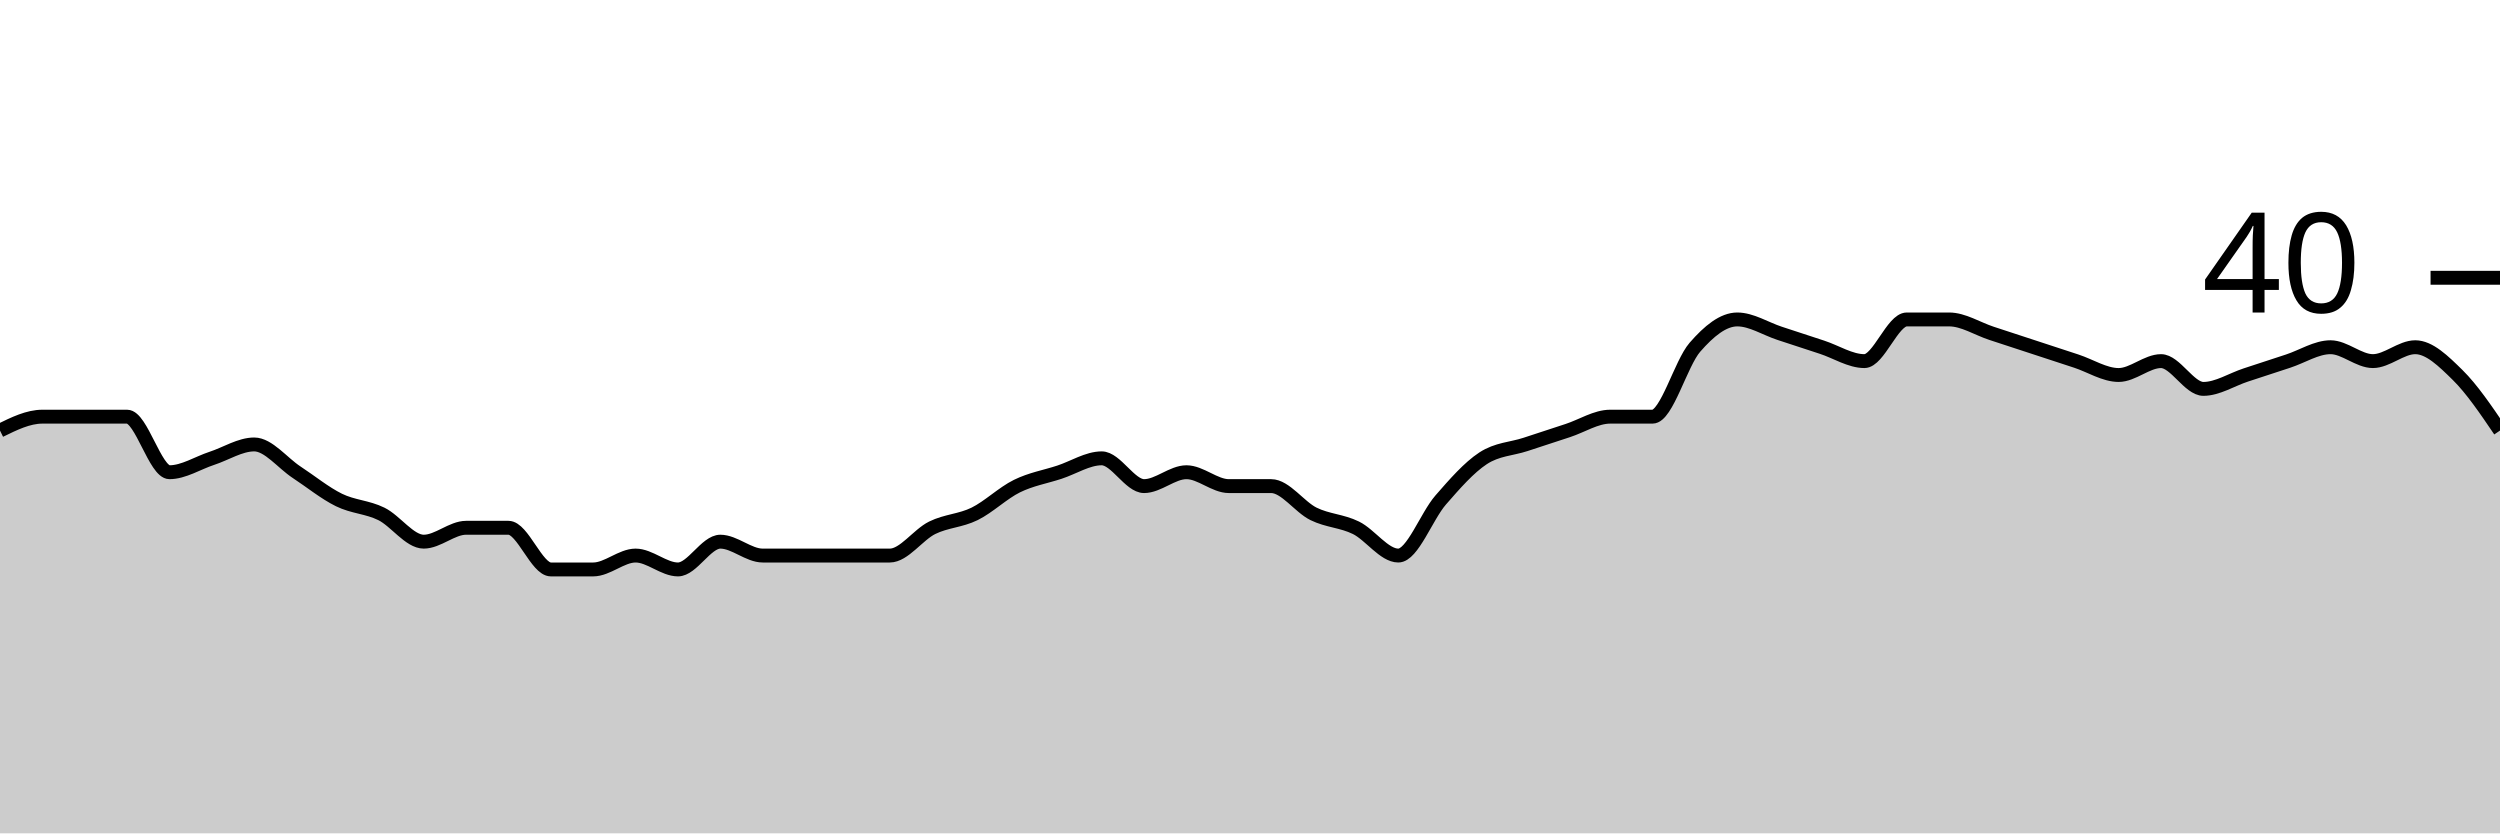
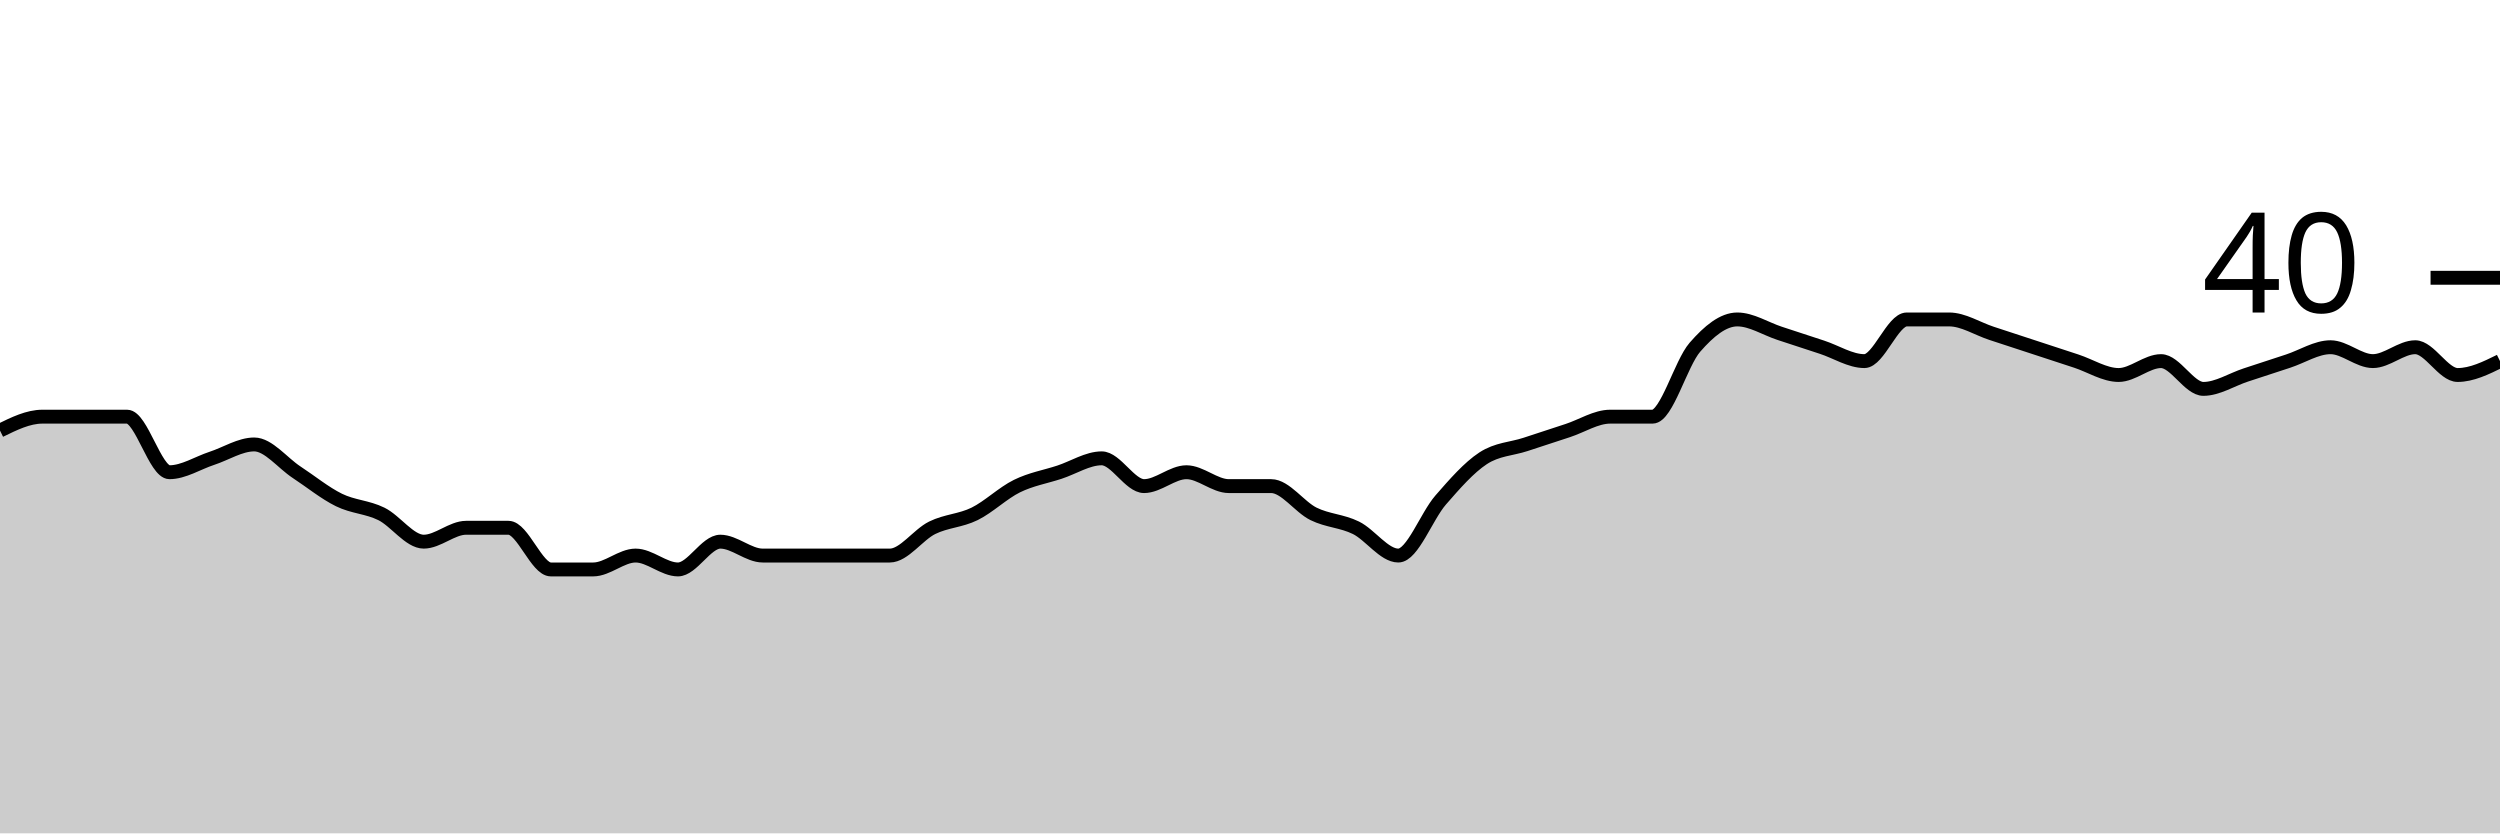
<svg xmlns="http://www.w3.org/2000/svg" viewBox="0 0 180 60">
  <g transform="translate(0,20)">
-     <path class="area" fill="rgba(0, 0, 0, 0.2)" d="M0,11C1.017,10.5,2.034,10,3.051,10C4.068,10,5.085,10,6.102,10C7.119,10,8.136,10,9.153,10C10.169,10,11.186,14,12.203,14C13.22,14,14.237,13.333,15.254,13C16.271,12.667,17.288,12,18.305,12C19.322,12,20.339,13.333,21.356,14C22.373,14.667,23.39,15.5,24.407,16C25.424,16.5,26.441,16.5,27.458,17C28.475,17.5,29.492,19,30.508,19C31.525,19,32.542,18,33.559,18C34.576,18,35.593,18,36.61,18C37.627,18,38.644,21,39.661,21C40.678,21,41.695,21,42.712,21C43.729,21,44.746,20,45.763,20C46.78,20,47.797,21,48.814,21C49.831,21,50.847,19,51.864,19C52.881,19,53.898,20,54.915,20C55.932,20,56.949,20,57.966,20C58.983,20,60,20,61.017,20C62.034,20,63.051,20,64.068,20C65.085,20,66.102,18.5,67.119,18C68.136,17.5,69.153,17.5,70.169,17C71.186,16.5,72.203,15.5,73.22,15C74.237,14.5,75.254,14.333,76.271,14C77.288,13.667,78.305,13,79.322,13C80.339,13,81.356,15,82.373,15C83.39,15,84.407,14,85.424,14C86.441,14,87.458,15,88.475,15C89.492,15,90.508,15,91.525,15C92.542,15,93.559,16.5,94.576,17C95.593,17.5,96.61,17.5,97.627,18C98.644,18.5,99.661,20,100.678,20C101.695,20,102.712,17.167,103.729,16C104.746,14.833,105.763,13.667,106.78,13C107.797,12.333,108.814,12.333,109.831,12C110.847,11.667,111.864,11.333,112.881,11C113.898,10.667,114.915,10,115.932,10C116.949,10,117.966,10,118.983,10C120,10,121.017,6.167,122.034,5C123.051,3.833,124.068,3,125.085,3C126.102,3,127.119,3.667,128.136,4C129.153,4.333,130.169,4.667,131.186,5C132.203,5.333,133.22,6,134.237,6C135.254,6,136.271,3,137.288,3C138.305,3,139.322,3,140.339,3C141.356,3,142.373,3.667,143.39,4C144.407,4.333,145.424,4.667,146.441,5C147.458,5.333,148.475,5.667,149.492,6C150.508,6.333,151.525,7,152.542,7C153.559,7,154.576,6,155.593,6C156.61,6,157.627,8,158.644,8C159.661,8,160.678,7.333,161.695,7C162.712,6.667,163.729,6.333,164.746,6C165.763,5.667,166.78,5,167.797,5C168.814,5,169.831,6,170.847,6C171.864,6,172.881,5,173.898,5C174.915,5,175.932,6,176.949,7C177.966,8,178.983,9.5,180,11L180,40C178.983,40,177.966,40,176.949,40C175.932,40,174.915,40,173.898,40C172.881,40,171.864,40,170.847,40C169.831,40,168.814,40,167.797,40C166.78,40,165.763,40,164.746,40C163.729,40,162.712,40,161.695,40C160.678,40,159.661,40,158.644,40C157.627,40,156.61,40,155.593,40C154.576,40,153.559,40,152.542,40C151.525,40,150.508,40,149.492,40C148.475,40,147.458,40,146.441,40C145.424,40,144.407,40,143.39,40C142.373,40,141.356,40,140.339,40C139.322,40,138.305,40,137.288,40C136.271,40,135.254,40,134.237,40C133.22,40,132.203,40,131.186,40C130.169,40,129.153,40,128.136,40C127.119,40,126.102,40,125.085,40C124.068,40,123.051,40,122.034,40C121.017,40,120,40,118.983,40C117.966,40,116.949,40,115.932,40C114.915,40,113.898,40,112.881,40C111.864,40,110.847,40,109.831,40C108.814,40,107.797,40,106.78,40C105.763,40,104.746,40,103.729,40C102.712,40,101.695,40,100.678,40C99.661,40,98.644,40,97.627,40C96.61,40,95.593,40,94.576,40C93.559,40,92.542,40,91.525,40C90.508,40,89.492,40,88.475,40C87.458,40,86.441,40,85.424,40C84.407,40,83.39,40,82.373,40C81.356,40,80.339,40,79.322,40C78.305,40,77.288,40,76.271,40C75.254,40,74.237,40,73.22,40C72.203,40,71.186,40,70.169,40C69.153,40,68.136,40,67.119,40C66.102,40,65.085,40,64.068,40C63.051,40,62.034,40,61.017,40C60,40,58.983,40,57.966,40C56.949,40,55.932,40,54.915,40C53.898,40,52.881,40,51.864,40C50.847,40,49.831,40,48.814,40C47.797,40,46.78,40,45.763,40C44.746,40,43.729,40,42.712,40C41.695,40,40.678,40,39.661,40C38.644,40,37.627,40,36.61,40C35.593,40,34.576,40,33.559,40C32.542,40,31.525,40,30.508,40C29.492,40,28.475,40,27.458,40C26.441,40,25.424,40,24.407,40C23.39,40,22.373,40,21.356,40C20.339,40,19.322,40,18.305,40C17.288,40,16.271,40,15.254,40C14.237,40,13.22,40,12.203,40C11.186,40,10.169,40,9.153,40C8.136,40,7.119,40,6.102,40C5.085,40,4.068,40,3.051,40C2.034,40,1.017,40,0,40Z" />
-     <path class="line" stroke="black" fill="none" d="M0,11C1.017,10.5,2.034,10,3.051,10C4.068,10,5.085,10,6.102,10C7.119,10,8.136,10,9.153,10C10.169,10,11.186,14,12.203,14C13.22,14,14.237,13.333,15.254,13C16.271,12.667,17.288,12,18.305,12C19.322,12,20.339,13.333,21.356,14C22.373,14.667,23.39,15.5,24.407,16C25.424,16.5,26.441,16.5,27.458,17C28.475,17.5,29.492,19,30.508,19C31.525,19,32.542,18,33.559,18C34.576,18,35.593,18,36.61,18C37.627,18,38.644,21,39.661,21C40.678,21,41.695,21,42.712,21C43.729,21,44.746,20,45.763,20C46.78,20,47.797,21,48.814,21C49.831,21,50.847,19,51.864,19C52.881,19,53.898,20,54.915,20C55.932,20,56.949,20,57.966,20C58.983,20,60,20,61.017,20C62.034,20,63.051,20,64.068,20C65.085,20,66.102,18.5,67.119,18C68.136,17.5,69.153,17.5,70.169,17C71.186,16.5,72.203,15.5,73.22,15C74.237,14.5,75.254,14.333,76.271,14C77.288,13.667,78.305,13,79.322,13C80.339,13,81.356,15,82.373,15C83.39,15,84.407,14,85.424,14C86.441,14,87.458,15,88.475,15C89.492,15,90.508,15,91.525,15C92.542,15,93.559,16.5,94.576,17C95.593,17.5,96.61,17.5,97.627,18C98.644,18.5,99.661,20,100.678,20C101.695,20,102.712,17.167,103.729,16C104.746,14.833,105.763,13.667,106.78,13C107.797,12.333,108.814,12.333,109.831,12C110.847,11.667,111.864,11.333,112.881,11C113.898,10.667,114.915,10,115.932,10C116.949,10,117.966,10,118.983,10C120,10,121.017,6.167,122.034,5C123.051,3.833,124.068,3,125.085,3C126.102,3,127.119,3.667,128.136,4C129.153,4.333,130.169,4.667,131.186,5C132.203,5.333,133.22,6,134.237,6C135.254,6,136.271,3,137.288,3C138.305,3,139.322,3,140.339,3C141.356,3,142.373,3.667,143.39,4C144.407,4.333,145.424,4.667,146.441,5C147.458,5.333,148.475,5.667,149.492,6C150.508,6.333,151.525,7,152.542,7C153.559,7,154.576,6,155.593,6C156.61,6,157.627,8,158.644,8C159.661,8,160.678,7.333,161.695,7C162.712,6.667,163.729,6.333,164.746,6C165.763,5.667,166.78,5,167.797,5C168.814,5,169.831,6,170.847,6C171.864,6,172.881,5,173.898,5C174.915,5,175.932,6,176.949,7C177.966,8,178.983,9.5,180,11" />
+     <path class="area" fill="rgba(0, 0, 0, 0.2)" d="M0,11C1.017,10.5,2.034,10,3.051,10C4.068,10,5.085,10,6.102,10C7.119,10,8.136,10,9.153,10C10.169,10,11.186,14,12.203,14C13.22,14,14.237,13.333,15.254,13C16.271,12.667,17.288,12,18.305,12C19.322,12,20.339,13.333,21.356,14C22.373,14.667,23.39,15.5,24.407,16C25.424,16.5,26.441,16.5,27.458,17C28.475,17.5,29.492,19,30.508,19C31.525,19,32.542,18,33.559,18C34.576,18,35.593,18,36.61,18C37.627,18,38.644,21,39.661,21C40.678,21,41.695,21,42.712,21C43.729,21,44.746,20,45.763,20C46.78,20,47.797,21,48.814,21C49.831,21,50.847,19,51.864,19C52.881,19,53.898,20,54.915,20C55.932,20,56.949,20,57.966,20C58.983,20,60,20,61.017,20C62.034,20,63.051,20,64.068,20C65.085,20,66.102,18.5,67.119,18C68.136,17.5,69.153,17.5,70.169,17C71.186,16.5,72.203,15.5,73.22,15C74.237,14.5,75.254,14.333,76.271,14C77.288,13.667,78.305,13,79.322,13C80.339,13,81.356,15,82.373,15C83.39,15,84.407,14,85.424,14C86.441,14,87.458,15,88.475,15C89.492,15,90.508,15,91.525,15C92.542,15,93.559,16.5,94.576,17C95.593,17.5,96.61,17.5,97.627,18C98.644,18.5,99.661,20,100.678,20C101.695,20,102.712,17.167,103.729,16C104.746,14.833,105.763,13.667,106.78,13C107.797,12.333,108.814,12.333,109.831,12C110.847,11.667,111.864,11.333,112.881,11C113.898,10.667,114.915,10,115.932,10C116.949,10,117.966,10,118.983,10C120,10,121.017,6.167,122.034,5C123.051,3.833,124.068,3,125.085,3C126.102,3,127.119,3.667,128.136,4C129.153,4.333,130.169,4.667,131.186,5C132.203,5.333,133.22,6,134.237,6C135.254,6,136.271,3,137.288,3C138.305,3,139.322,3,140.339,3C141.356,3,142.373,3.667,143.39,4C144.407,4.333,145.424,4.667,146.441,5C147.458,5.333,148.475,5.667,149.492,6C150.508,6.333,151.525,7,152.542,7C153.559,7,154.576,6,155.593,6C156.61,6,157.627,8,158.644,8C159.661,8,160.678,7.333,161.695,7C162.712,6.667,163.729,6.333,164.746,6C165.763,5.667,166.78,5,167.797,5C168.814,5,169.831,6,170.847,6C171.864,6,172.881,5,173.898,5C174.915,5,175.932,7,176.949,7C177.966,7,178.983,6.5,180,6L180,40C178.983,40,177.966,40,176.949,40C175.932,40,174.915,40,173.898,40C172.881,40,171.864,40,170.847,40C169.831,40,168.814,40,167.797,40C166.78,40,165.763,40,164.746,40C163.729,40,162.712,40,161.695,40C160.678,40,159.661,40,158.644,40C157.627,40,156.61,40,155.593,40C154.576,40,153.559,40,152.542,40C151.525,40,150.508,40,149.492,40C148.475,40,147.458,40,146.441,40C145.424,40,144.407,40,143.39,40C142.373,40,141.356,40,140.339,40C139.322,40,138.305,40,137.288,40C136.271,40,135.254,40,134.237,40C133.22,40,132.203,40,131.186,40C130.169,40,129.153,40,128.136,40C127.119,40,126.102,40,125.085,40C124.068,40,123.051,40,122.034,40C121.017,40,120,40,118.983,40C117.966,40,116.949,40,115.932,40C114.915,40,113.898,40,112.881,40C111.864,40,110.847,40,109.831,40C108.814,40,107.797,40,106.78,40C105.763,40,104.746,40,103.729,40C102.712,40,101.695,40,100.678,40C99.661,40,98.644,40,97.627,40C96.61,40,95.593,40,94.576,40C93.559,40,92.542,40,91.525,40C90.508,40,89.492,40,88.475,40C87.458,40,86.441,40,85.424,40C84.407,40,83.39,40,82.373,40C81.356,40,80.339,40,79.322,40C78.305,40,77.288,40,76.271,40C75.254,40,74.237,40,73.22,40C72.203,40,71.186,40,70.169,40C69.153,40,68.136,40,67.119,40C66.102,40,65.085,40,64.068,40C63.051,40,62.034,40,61.017,40C60,40,58.983,40,57.966,40C56.949,40,55.932,40,54.915,40C53.898,40,52.881,40,51.864,40C50.847,40,49.831,40,48.814,40C47.797,40,46.78,40,45.763,40C44.746,40,43.729,40,42.712,40C41.695,40,40.678,40,39.661,40C38.644,40,37.627,40,36.61,40C35.593,40,34.576,40,33.559,40C32.542,40,31.525,40,30.508,40C29.492,40,28.475,40,27.458,40C26.441,40,25.424,40,24.407,40C23.39,40,22.373,40,21.356,40C20.339,40,19.322,40,18.305,40C17.288,40,16.271,40,15.254,40C14.237,40,13.22,40,12.203,40C11.186,40,10.169,40,9.153,40C8.136,40,7.119,40,6.102,40C5.085,40,4.068,40,3.051,40C2.034,40,1.017,40,0,40Z" />
+     <path class="line" stroke="black" fill="none" d="M0,11C1.017,10.5,2.034,10,3.051,10C4.068,10,5.085,10,6.102,10C7.119,10,8.136,10,9.153,10C10.169,10,11.186,14,12.203,14C13.22,14,14.237,13.333,15.254,13C16.271,12.667,17.288,12,18.305,12C19.322,12,20.339,13.333,21.356,14C22.373,14.667,23.39,15.5,24.407,16C25.424,16.5,26.441,16.5,27.458,17C28.475,17.5,29.492,19,30.508,19C31.525,19,32.542,18,33.559,18C34.576,18,35.593,18,36.61,18C37.627,18,38.644,21,39.661,21C40.678,21,41.695,21,42.712,21C43.729,21,44.746,20,45.763,20C46.78,20,47.797,21,48.814,21C49.831,21,50.847,19,51.864,19C52.881,19,53.898,20,54.915,20C55.932,20,56.949,20,57.966,20C58.983,20,60,20,61.017,20C62.034,20,63.051,20,64.068,20C65.085,20,66.102,18.5,67.119,18C68.136,17.5,69.153,17.5,70.169,17C71.186,16.5,72.203,15.5,73.22,15C74.237,14.5,75.254,14.333,76.271,14C77.288,13.667,78.305,13,79.322,13C80.339,13,81.356,15,82.373,15C83.39,15,84.407,14,85.424,14C86.441,14,87.458,15,88.475,15C89.492,15,90.508,15,91.525,15C92.542,15,93.559,16.5,94.576,17C95.593,17.5,96.61,17.5,97.627,18C98.644,18.5,99.661,20,100.678,20C101.695,20,102.712,17.167,103.729,16C104.746,14.833,105.763,13.667,106.78,13C107.797,12.333,108.814,12.333,109.831,12C110.847,11.667,111.864,11.333,112.881,11C113.898,10.667,114.915,10,115.932,10C116.949,10,117.966,10,118.983,10C120,10,121.017,6.167,122.034,5C123.051,3.833,124.068,3,125.085,3C126.102,3,127.119,3.667,128.136,4C129.153,4.333,130.169,4.667,131.186,5C132.203,5.333,133.22,6,134.237,6C135.254,6,136.271,3,137.288,3C138.305,3,139.322,3,140.339,3C141.356,3,142.373,3.667,143.39,4C144.407,4.333,145.424,4.667,146.441,5C147.458,5.333,148.475,5.667,149.492,6C150.508,6.333,151.525,7,152.542,7C153.559,7,154.576,6,155.593,6C156.61,6,157.627,8,158.644,8C159.661,8,160.678,7.333,161.695,7C162.712,6.667,163.729,6.333,164.746,6C165.763,5.667,166.78,5,167.797,5C168.814,5,169.831,6,170.847,6C171.864,6,172.881,5,173.898,5C174.915,5,175.932,7,176.949,7C177.966,7,178.983,6.5,180,6" />
    <path class="axis-ceiling" stroke-width="1" stroke="black" fill="none" d="M175,0L180,0" />
    <text class="axis-ceiling-label" font-family="sans-serif" text-anchor="end" font-size="10px" x="170" y="2.5">40</text>
  </g>
</svg>
